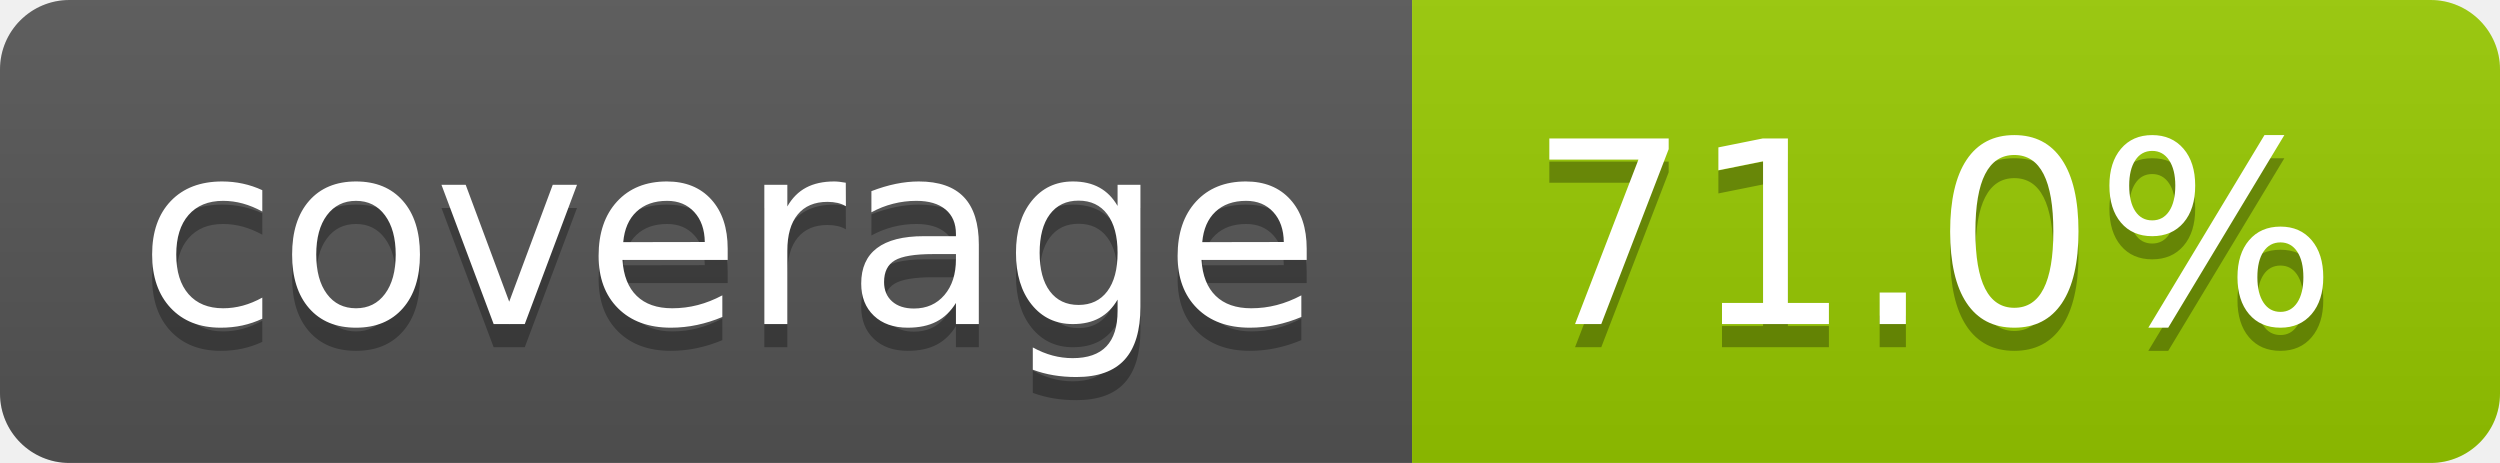
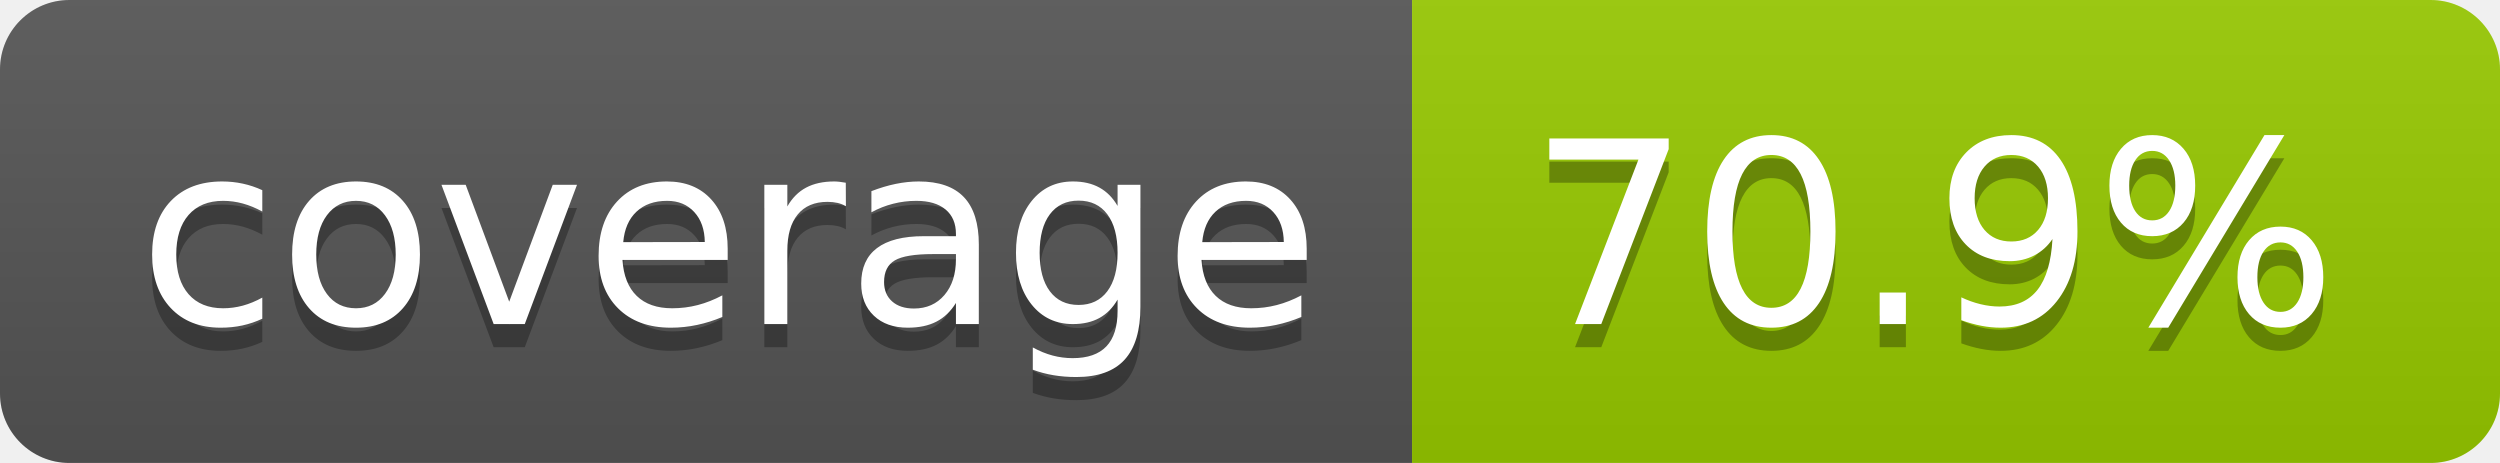
- <svg xmlns="http://www.w3.org/2000/svg" width="108" height="20" role="img" aria-label="coverage: 71.0%">
+ <svg xmlns="http://www.w3.org/2000/svg" width="108" height="20" role="img" aria-label="coverage: 70.9%">
  <linearGradient id="s" x2="0" y2="100%">
    <stop offset="0" stop-color="#bbb" stop-opacity=".1" />
    <stop offset="1" stop-opacity=".1" />
  </linearGradient>
  <clipPath id="r">
    <rect width="108" height="20" rx="3" fill="#fff" />
  </clipPath>
  <g clip-path="url(#r)">
    <rect width="61" height="20" fill="#555" />
    <rect x="61" width="47" height="20" fill="#97ca00" />
    <rect width="108" height="20" fill="url(#s)" />
  </g>
  <g fill="#fff" text-anchor="middle" font-family="Verdana,Geneva,DejaVu Sans,sans-serif" text-rendering="geometricPrecision" font-size="110">
    <text aria-hidden="true" x="315" y="150" fill="#010101" fill-opacity=".3" transform="scale(.1)" textLength="510">coverage</text>
    <text x="315" y="140" transform="scale(.1)" fill="#fff" textLength="510">coverage</text>
-     <text aria-hidden="true" x="835" y="150" fill="#010101" fill-opacity=".3" transform="scale(.1)" textLength="370">71.0%</text>
-     <text x="835" y="140" transform="scale(.1)" fill="#fff" textLength="370">71.0%</text>
+     <text aria-hidden="true" x="835" y="150" fill="#010101" fill-opacity=".3" transform="scale(.1)" textLength="370">70.9%</text>
+     <text x="835" y="140" transform="scale(.1)" fill="#fff" textLength="370">70.9%</text>
  </g>
</svg>
